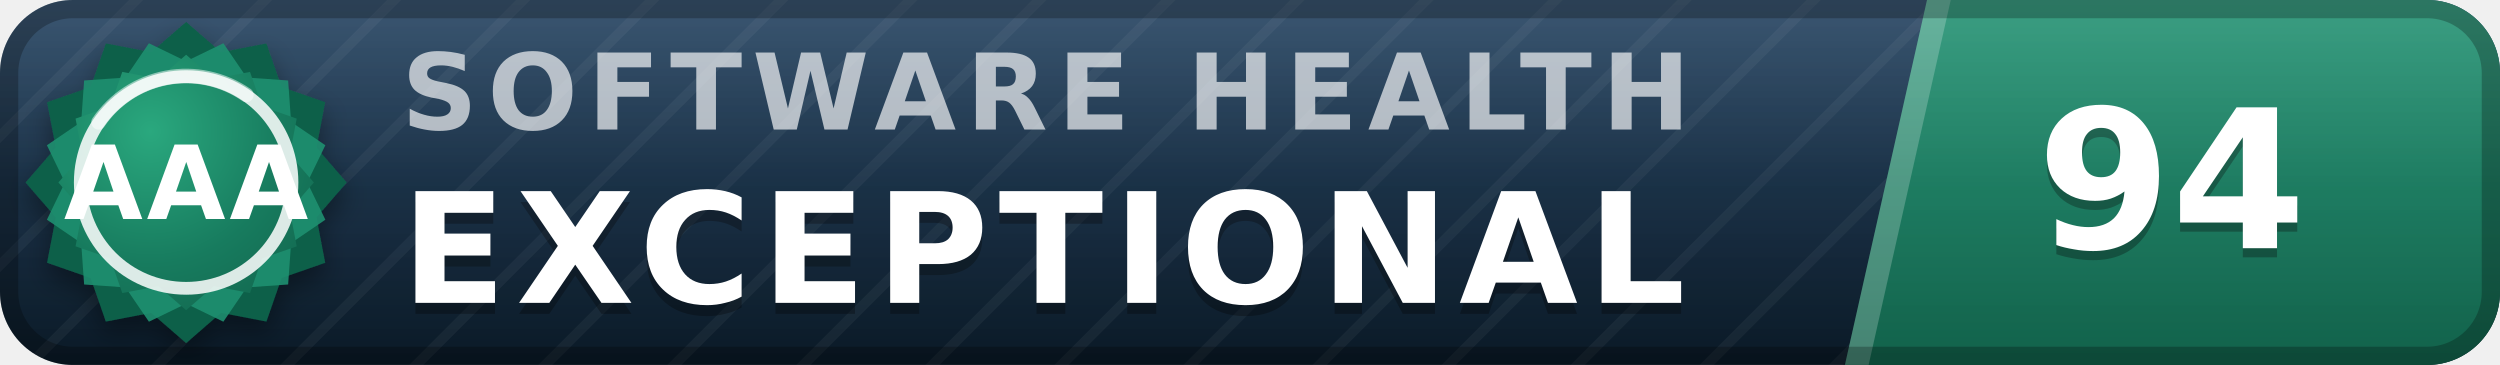
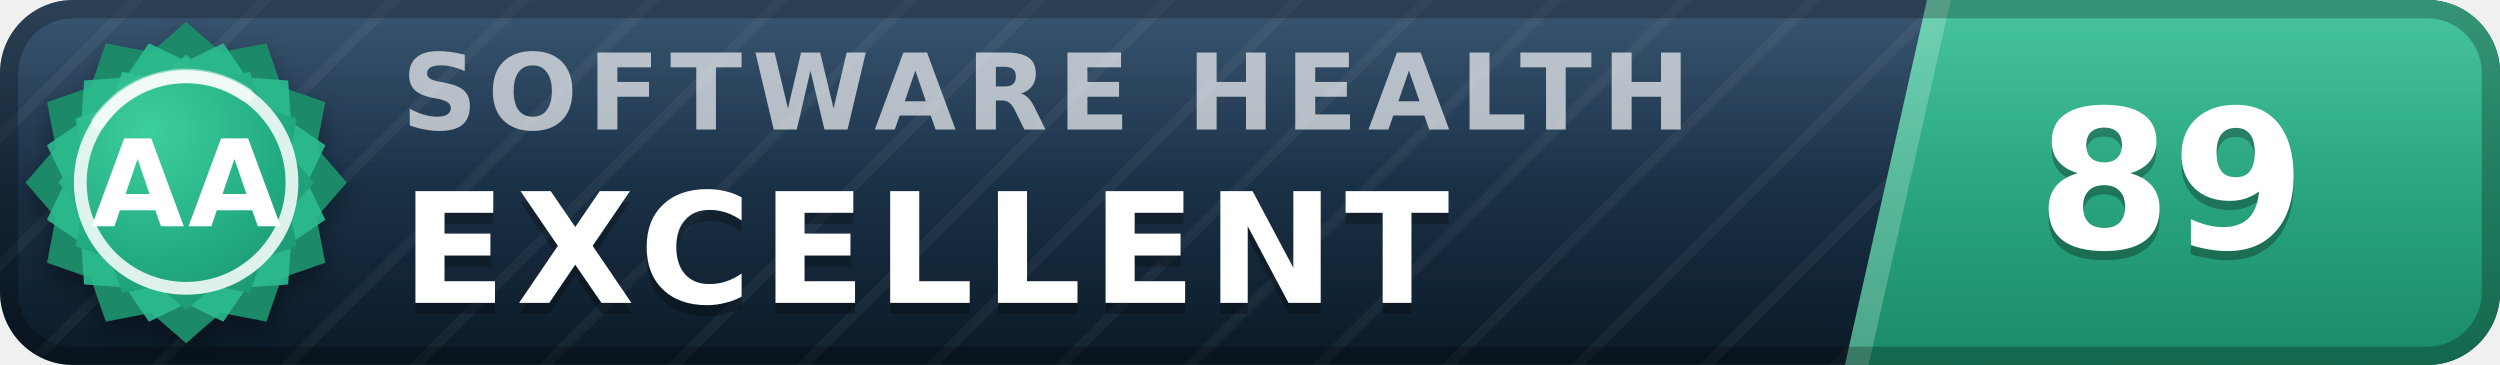
- <svg xmlns="http://www.w3.org/2000/svg" width="137" height="20" viewBox="0 0 137 20" role="img" aria-label="inspect.software software health index 94 of 100, exceptional (grade AAA)" font-family="Verdana,DejaVu Sans,Geneva,sans-serif">
+ <svg xmlns="http://www.w3.org/2000/svg" width="137" height="20" viewBox="0 0 137 20" role="img" aria-label="inspect.software software health index 89 of 100, excellent (grade AA)" font-family="Verdana,DejaVu Sans,Geneva,sans-serif">
  <defs>
    <linearGradient id="plate" x1="0" y1="0" x2="0" y2="1">
      <stop offset="0" stop-color="#1d3d5c" />
      <stop offset="1" stop-color="#0a1926" />
    </linearGradient>
    <linearGradient id="endplate" x1="0" y1="0" x2="0" y2="1">
-       <stop offset="0" stop-color="#1e9070" />
-       <stop offset="1" stop-color="#11614a" />
+       <stop offset="0" stop-color="#2cbc90" />
+       <stop offset="1" stop-color="#1a8a68" />
    </linearGradient>
    <linearGradient id="gloss" x1="0" y1="0" x2="0" y2="1">
      <stop offset="0" stop-color="#fff" stop-opacity=".13" />
      <stop offset=".5" stop-color="#fff" stop-opacity=".03" />
      <stop offset="1" stop-color="#fff" stop-opacity="0" />
    </linearGradient>
    <pattern id="guilloche" width="5" height="5" patternUnits="userSpaceOnUse" patternTransform="rotate(45)">
      <line x1="0" y1="0" x2="0" y2="5" stroke="#fff" stroke-opacity=".045" stroke-width="1.1" />
    </pattern>
    <clipPath id="rounded">
      <rect width="137" height="20" rx="4" />
    </clipPath>
    <radialGradient id="sealFace" cx=".36" cy=".3" r=".95">
-       <stop offset="0" stop-color="#2aa87e" />
-       <stop offset=".55" stop-color="#177b5e" />
-       <stop offset="1" stop-color="#11614a" />
+       <stop offset="0" stop-color="#3ecf9e" />
+       <stop offset=".55" stop-color="#21aa81" />
+       <stop offset="1" stop-color="#1a8a68" />
    </radialGradient>
    <filter id="sealShadow" x="-40%" y="-40%" width="180%" height="180%">
      <feDropShadow dx="0" dy="0.7" stdDeviation="0.7" flood-color="#000" flood-opacity="0.38" />
    </filter>
  </defs>
  <g clip-path="url(#rounded)">
    <rect width="137" height="20" fill="url(#plate)" />
    <rect width="137" height="20" fill="url(#guilloche)" />
    <polygon points="105.6,0 137,0 137,20 101.1,20" fill="url(#endplate)" />
    <polygon points="105.6,0 106.9,0 102.4,20 101.1,20" fill="#fff" fill-opacity=".22" />
    <text x="22.0" y="7.1" font-size="5.8" letter-spacing="0.55" fill="#fff" fill-opacity=".66" font-weight="bold" textLength="76.3" lengthAdjust="spacing">SOFTWARE HEALTH</text>
-     <text x="22.0" y="17.2" font-size="8.4" fill="#000" fill-opacity=".3" font-weight="bold" letter-spacing="0.55" textLength="76.0" lengthAdjust="spacing">EXCEPTIONAL</text>
-     <text x="22.0" y="16.6" font-size="8.4" fill="#fff" font-weight="bold" letter-spacing="0.55" textLength="76.0" lengthAdjust="spacing">EXCEPTIONAL</text>
-     <text x="119.0" y="14.1" font-size="10.6" fill="#000" fill-opacity=".3" font-weight="bold" text-anchor="middle">94</text>
-     <text x="119.0" y="13.6" font-size="10.6" fill="#fff" font-weight="bold" text-anchor="middle">94</text>
+     <text x="22.0" y="17.2" font-size="8.4" fill="#000" fill-opacity=".3" font-weight="bold" letter-spacing="0.55" textLength="65.1" lengthAdjust="spacing">EXCELLENT</text>
+     <text x="22.0" y="16.6" font-size="8.4" fill="#fff" font-weight="bold" letter-spacing="0.55" textLength="65.1" lengthAdjust="spacing">EXCELLENT</text>
+     <text x="119.0" y="14.1" font-size="10.6" fill="#000" fill-opacity=".3" font-weight="bold" text-anchor="middle">89</text>
+     <text x="119.0" y="13.6" font-size="10.6" fill="#fff" font-weight="bold" text-anchor="middle">89</text>
    <rect width="137" height="20" fill="url(#gloss)" />
  </g>
  <rect x=".5" y=".5" width="136" height="19" rx="3.5" fill="none" stroke="#000" stroke-opacity=".25" />
  <g filter="url(#sealShadow)">
-     <path d="M10.20 1.20 L12.11 2.86 L14.60 2.38 L15.43 4.77 L17.82 5.60 L17.34 8.09 L19.00 10.00 L17.34 11.91 L17.82 14.40 L15.43 15.23 L14.60 17.62 L12.11 17.14 L10.20 18.80 L8.29 17.14 L5.80 17.62 L4.97 15.23 L2.58 14.40 L3.06 11.91 L1.40 10.00 L3.06 8.09 L2.58 5.60 L4.97 4.77 L5.80 2.38 L8.29 2.86 L10.20 1.20 Z" fill="#11614a" />
+     <path d="M10.20 1.20 L12.11 2.86 L14.60 2.38 L15.43 4.77 L17.82 5.60 L17.34 8.09 L19.00 10.00 L17.34 11.91 L17.82 14.40 L15.43 15.23 L14.60 17.62 L12.11 17.14 L10.20 18.80 L8.29 17.14 L5.80 17.62 L4.97 15.23 L2.58 14.40 L3.06 11.91 L1.40 10.00 L3.06 8.09 L2.58 5.60 L4.97 4.77 L5.80 2.38 L8.29 2.86 L10.20 1.20 Z" fill="#1a8a68" />
  </g>
-   <path d="M12.24 2.37 L13.52 4.25 L15.79 4.41 L15.95 6.68 L17.83 7.96 L16.84 10.00 L17.83 12.04 L15.95 13.32 L15.79 15.59 L13.52 15.75 L12.24 17.63 L10.20 16.64 L8.16 17.63 L6.88 15.75 L4.61 15.59 L4.45 13.32 L2.57 12.04 L3.56 10.00 L2.57 7.96 L4.45 6.68 L4.61 4.41 L6.88 4.25 L8.16 2.37 L10.20 3.36 L12.24 2.37 Z" fill="#1e9070" fill-opacity=".9" />
+   <path d="M12.24 2.37 L13.52 4.25 L15.79 4.41 L15.95 6.68 L17.83 7.96 L16.84 10.00 L17.83 12.04 L15.95 13.32 L15.79 15.59 L13.52 15.75 L12.24 17.63 L10.20 16.64 L8.16 17.63 L6.88 15.75 L4.61 15.59 L4.45 13.32 L2.57 12.04 L3.56 10.00 L2.57 7.96 L4.45 6.68 L4.61 4.41 L6.88 4.25 L8.16 2.37 L10.20 3.36 L12.24 2.37 Z" fill="#2cbc90" fill-opacity=".9" />
  <path d="M10.20 3.00 L11.72 4.32 L13.70 3.94 L14.36 5.84 L16.26 6.50 L15.88 8.48 L17.20 10.00 L15.88 11.52 L16.26 13.50 L14.36 14.16 L13.70 16.06 L11.72 15.68 L10.20 17.00 L8.68 15.68 L6.70 16.06 L6.04 14.16 L4.14 13.50 L4.52 11.52 L3.20 10.00 L4.52 8.48 L4.14 6.50 L6.04 5.84 L6.70 3.94 L8.68 4.32 L10.20 3.00 Z" fill="url(#sealFace)" />
  <circle cx="10.2" cy="10.0" r="5.8" fill="none" stroke="#fff" stroke-opacity=".85" stroke-width=".7" />
  <path d="M5.4 6.7 A5.8 5.8 0 0 1 13.5 5.2" stroke="#fff" stroke-opacity=".5" stroke-width=".8" fill="none" stroke-linecap="round" />
-   <text x="10.2" y="12.0" font-size="5.6" fill="#fff" font-weight="bold" text-anchor="middle" letter-spacing=".2">AAA</text>
+   <text x="10.2" y="12.4" font-size="6.6" fill="#fff" font-weight="bold" text-anchor="middle" letter-spacing=".2">AA</text>
</svg>
